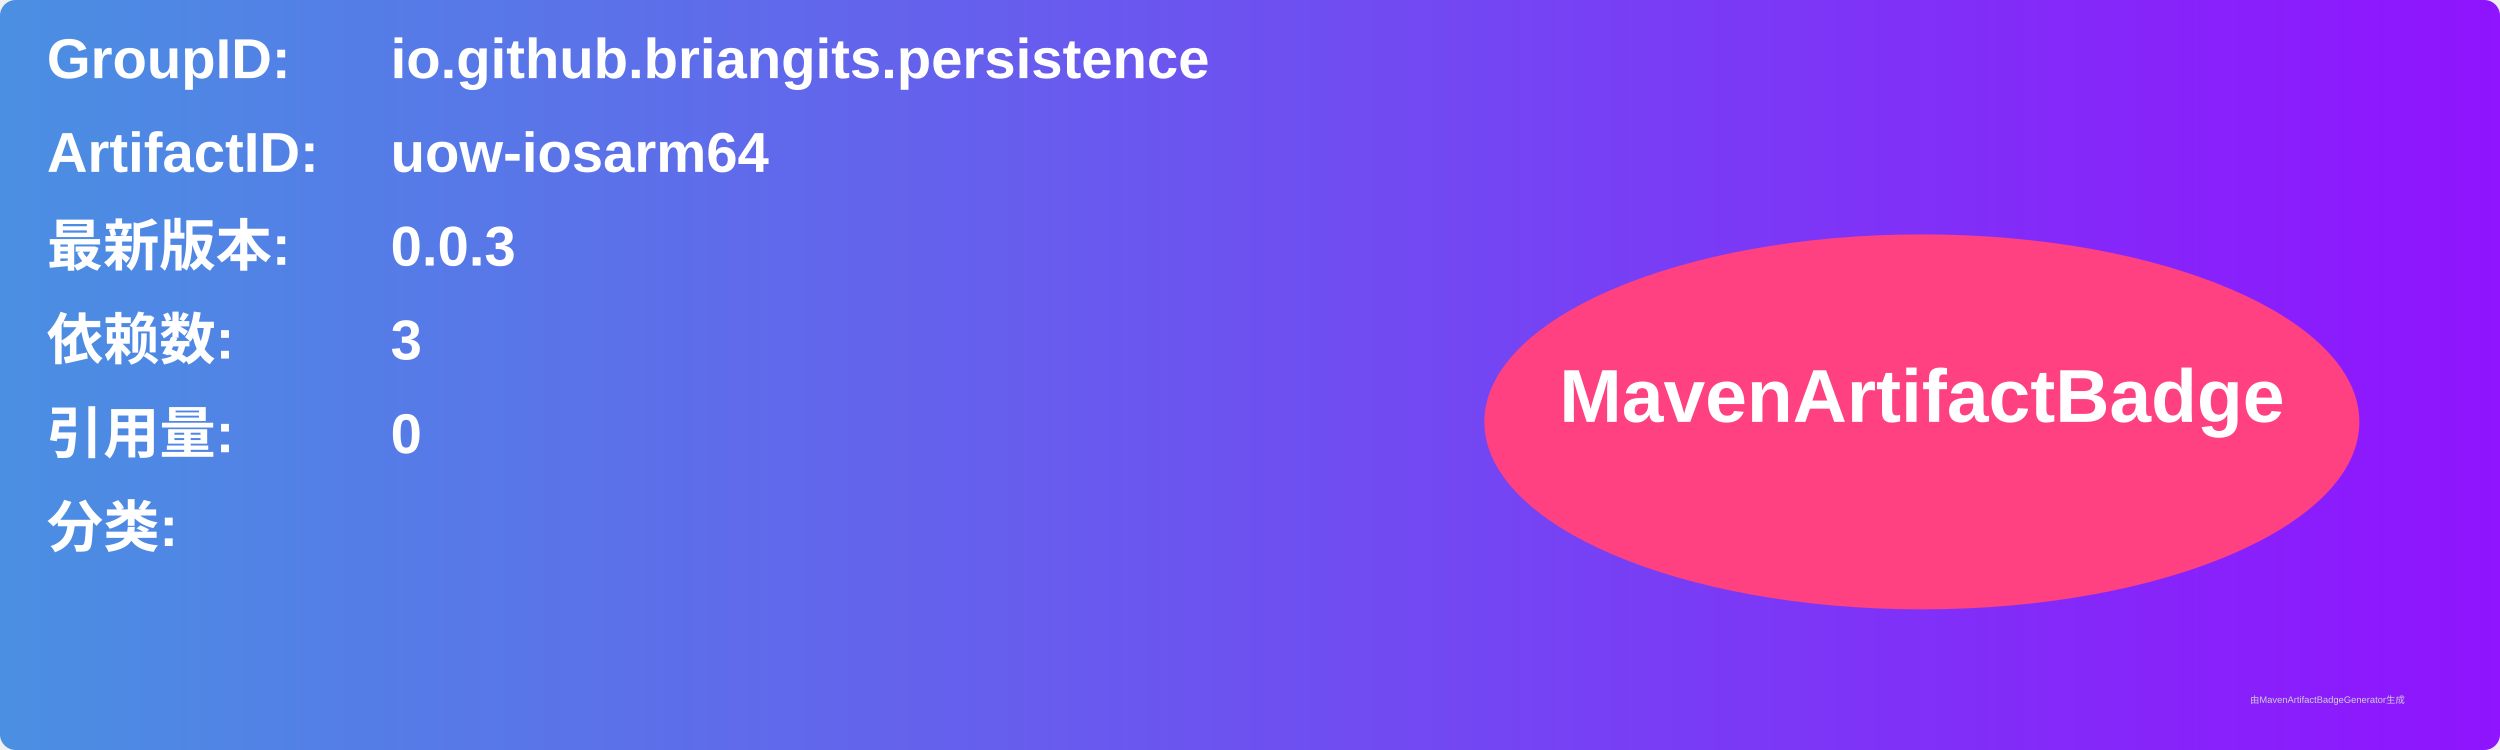
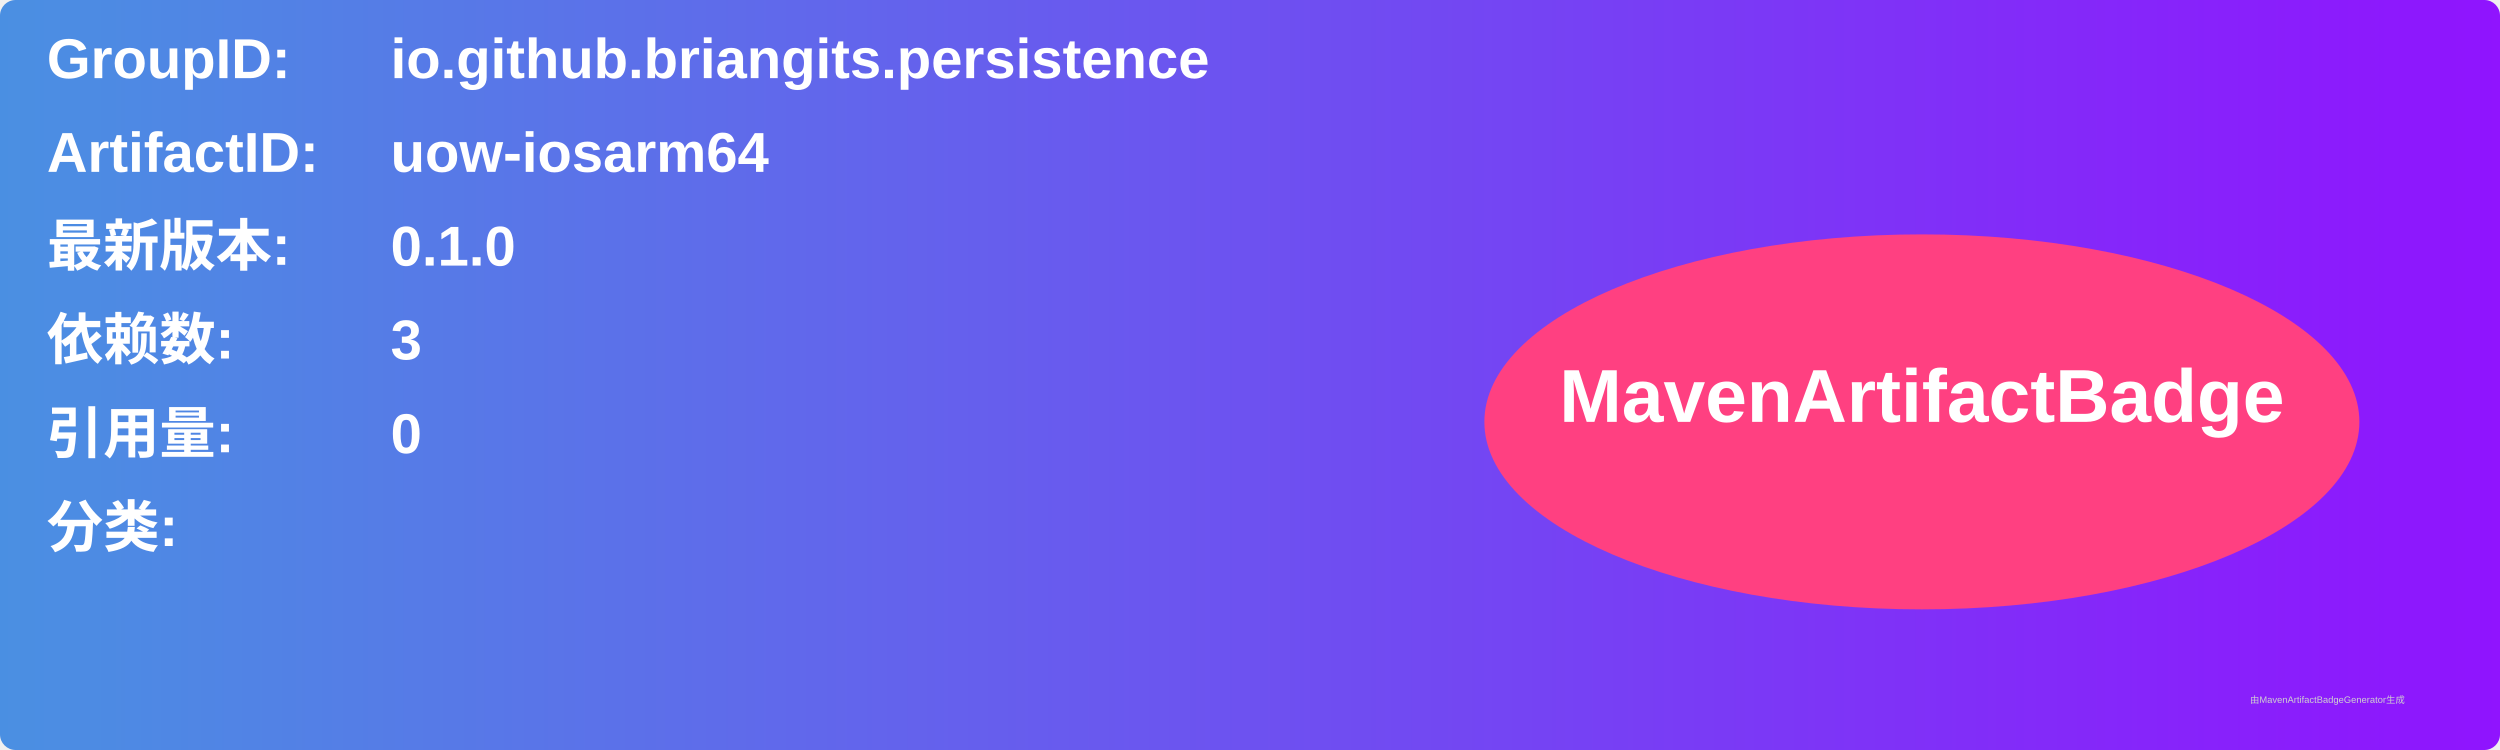
<svg xmlns="http://www.w3.org/2000/svg" width="800" height="240" viewBox="0 0 800 240">
  <linearGradient id="grad" x1="0%" y1="0%" x2="100%" y2="0%">
    <stop offset="0%" stop-color="#4a90e2" />
    <stop offset="100%" stop-color="#9013fe" />
  </linearGradient>
  <rect width="100%" height="100%" rx="5" ry="5" fill="url(#grad)" />
  <g transform="translate(15, 15)">
    <text x="0" y="10" font-family="Arial" font-size="18" fill="white" font-weight="bold" width="260">GroupID:</text>
    <text x="110" y="10" font-family="Arial" font-size="18" fill="white" font-weight="bold" width="460">io.github.briangits.persistence</text>
    <text x="0" y="40" font-family="Arial" font-size="18" fill="white" font-weight="bold" width="260">ArtifactID:</text>
    <text x="110" y="40" font-family="Arial" font-size="18" fill="white" font-weight="bold" width="460">uow-iosarm64</text>
    <text x="0" y="70" font-family="Arial" font-size="18" fill="white" font-weight="bold">最新版本:</text>
    <text x="110" y="70" font-family="Arial" font-size="18" fill="white" font-weight="bold">
-       <tspan font-weight="bold">0.0.3</tspan>
+       <tspan font-weight="bold">0.1.0</tspan>
    </text>
    <text x="0" y="100" font-family="Arial" font-size="18" fill="white" font-weight="bold">依赖数: </text>
    <text x="110" y="100" font-family="Arial" font-size="18" fill="white">
      <tspan font-weight="bold">3</tspan>
    </text>
    <text x="0" y="130" font-family="Arial" font-size="18" fill="white" font-weight="bold">引用量: </text>
    <text x="110" y="130" font-family="Arial" font-size="18" fill="white">
      <tspan font-weight="bold">0</tspan>
    </text>
    <text x="0" y="160" font-family="Arial" font-size="18" fill="white" font-weight="bold">分类:</text>
    <text x="10" y="190" font-family="Arial" font-size="10" fill="white">
      <tspan font-weight="bold" />
    </text>
    <ellipse cx="600" cy="120" rx="140" ry="60" fill="#ff4081" />
    <text x="600" y="120" text-anchor="middle" font-family="Arial" font-size="24" fill="white" font-weight="bold">MavenArtifactBadge</text>
  </g>
  <text x="720" y="225" font-family="Arial" font-size="3" fill="#d0d0d0">由MavenArtifactBadgeGenerator生成</text>
</svg>
